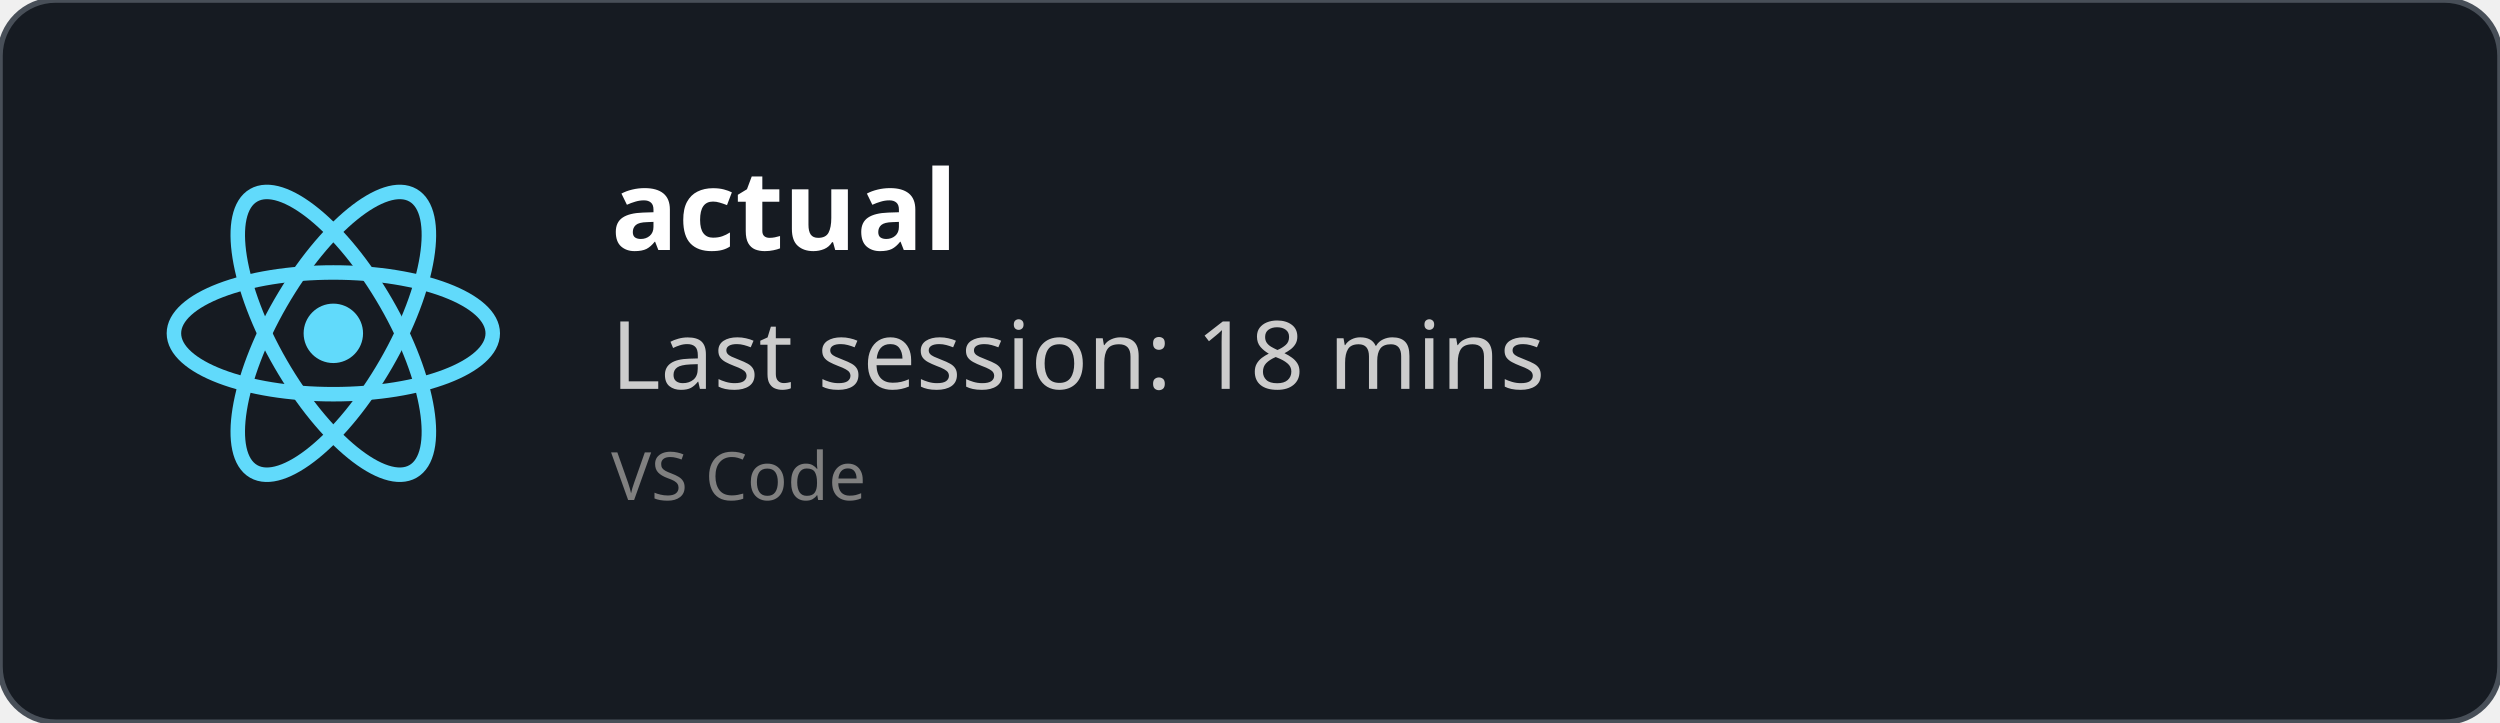
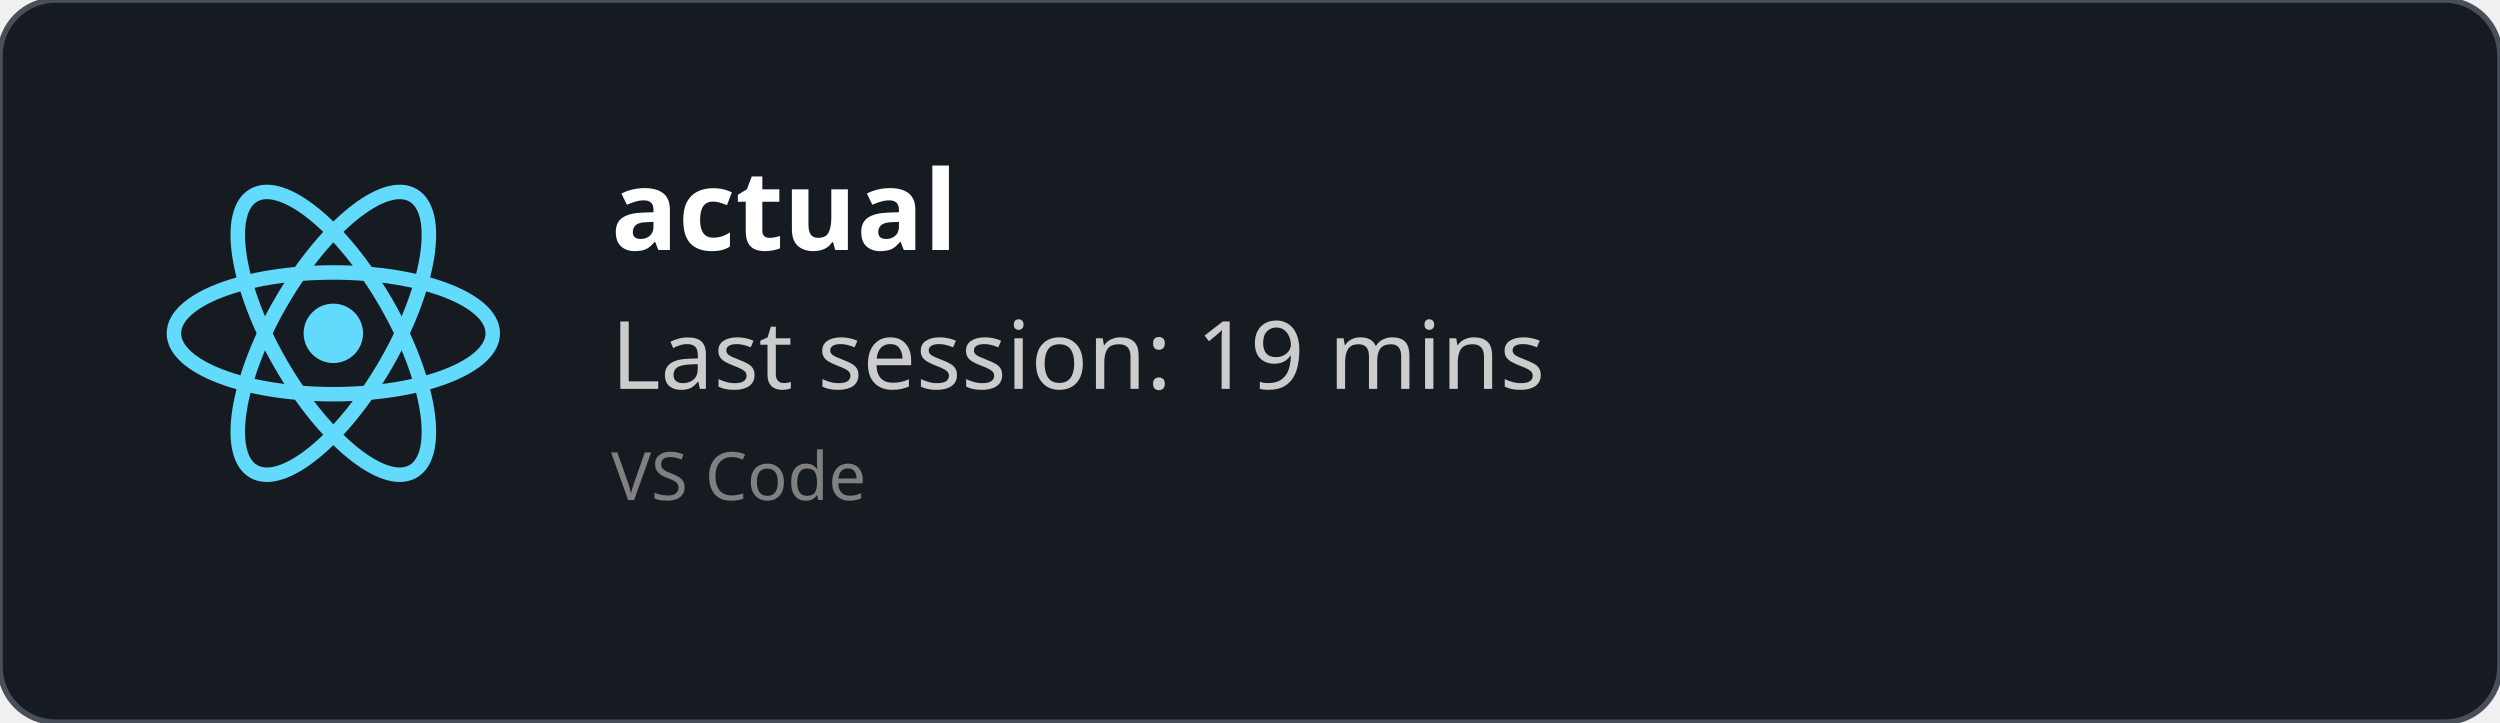
<svg xmlns="http://www.w3.org/2000/svg" width="450" height="130" viewBox="0 0 450 130" fill="none" role="img">
  <style>
    *{
        font-family: 'Segoe UI', Ubuntu, monospace
    }
    </style>
  <defs>
    <clipPath id="horizontalClip" x="20" y="20" width="500" height="200">
      <rect x="90" y="20" width="300" height="50" />
    </clipPath>
  </defs>
  <rect width="450" height="130" fill="rgba(22,27,34)" stroke="#484f58" stroke-width="1" fill-opacity="1" stroke-opacity="1" x="0" y="0" rx="10px" ry="10px">
    </rect>
  <svg height="60" width="60" x="30" y="30" viewBox="-11.5 -10.232 23 20.463">
    <circle cx="0" cy="0" r="2.05" fill="#61dafb" />
    <g stroke="#61dafb" stroke-width="1" fill="none">
      <ellipse rx="11" ry="4.2" />
      <ellipse rx="11" ry="4.2" transform="rotate(60)" />
      <ellipse rx="11" ry="4.2" transform="rotate(120)" />
    </g>
  </svg>
  <text x="110" y="45" font-size="20" clip-path="url(#horizontalClip)" font-weight="bold" font-family="Ubuntu" fill="white">
    actual
    </text>
  <text x="110" y="70" font-size="17px" font-family="Ubuntu" fill="#ccc">
-     Last session: 18 mins
+     Last session: 19 mins
    </text>
  <text x="110" y="90" font-size="12px" font-family="Ubuntu" fill="grey">
    VS Code
    </text>
</svg>
